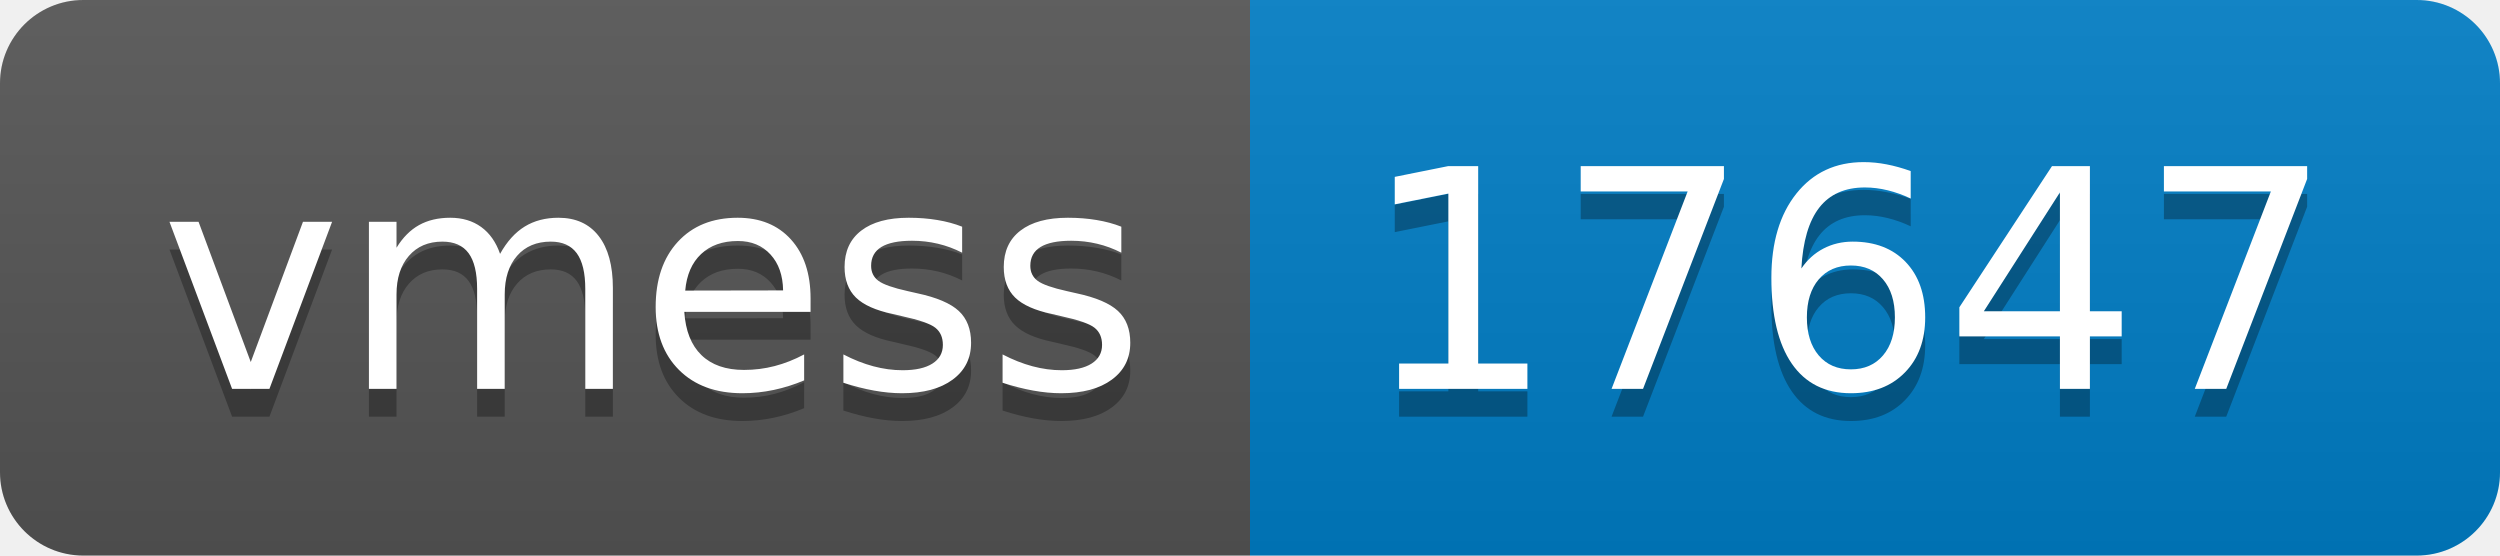
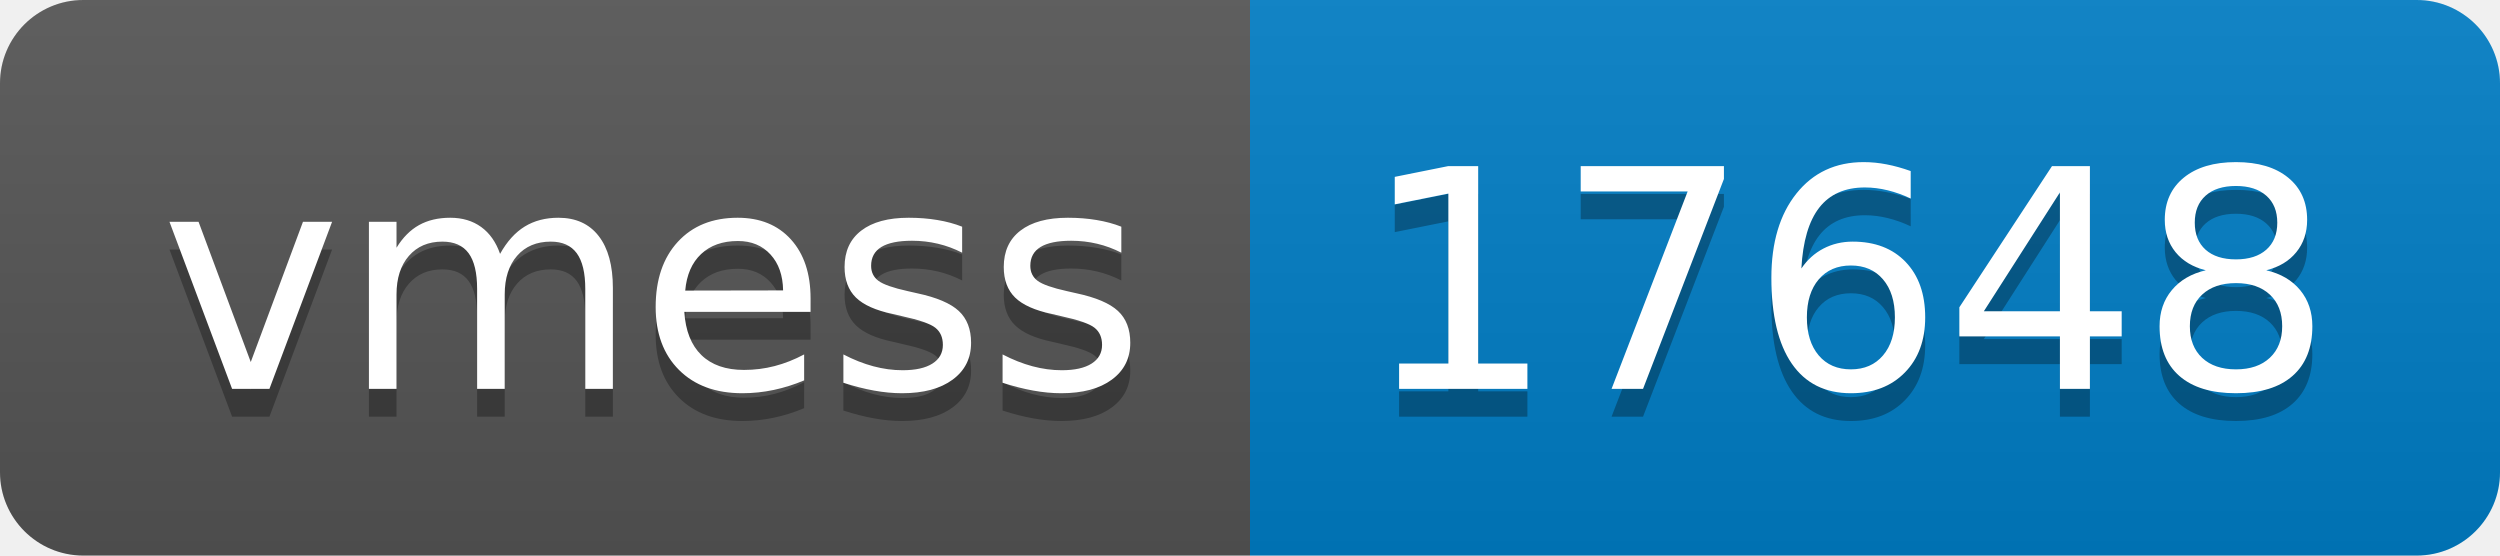
- <svg xmlns="http://www.w3.org/2000/svg" width="90" height="20" role="img" aria-label="vmess: 17647">
+ <svg xmlns="http://www.w3.org/2000/svg" width="90" height="20" role="img" aria-label="vmess: 17648">
  <linearGradient id="s" x2="0" y2="100%">
    <stop offset="0" stop-color="#bbb" stop-opacity=".1" />
    <stop offset="1" stop-opacity=".1" />
  </linearGradient>
  <clipPath id="r">
    <rect width="90" height="20" rx="3" fill="#fff" />
  </clipPath>
  <g clip-path="url(#r)">
    <rect width="45" height="20" fill="#555" />
    <rect x="45" width="45" height="20" fill="#007ec6" />
    <rect width="90" height="20" fill="url(#s)" />
  </g>
  <g fill="#fff" text-anchor="middle" font-family="Verdana,Geneva,DejaVu Sans,sans-serif" text-rendering="geometricPrecision" font-size="110">
    <text aria-hidden="true" x="235" y="150" fill="#010101" fill-opacity=".3" transform="scale(.1)" textLength="350">vmess</text>
    <text x="235" y="140" transform="scale(.1)" fill="#fff" textLength="350">vmess</text>
-     <text aria-hidden="true" x="665" y="150" fill="#010101" fill-opacity=".3" transform="scale(.1)" textLength="350">17647</text>
-     <text x="665" y="140" transform="scale(.1)" fill="#fff" textLength="350">17647</text>
+     <text aria-hidden="true" x="665" y="150" fill="#010101" fill-opacity=".3" transform="scale(.1)" textLength="350">17648</text>
+     <text x="665" y="140" transform="scale(.1)" fill="#fff" textLength="350">17648</text>
  </g>
</svg>
